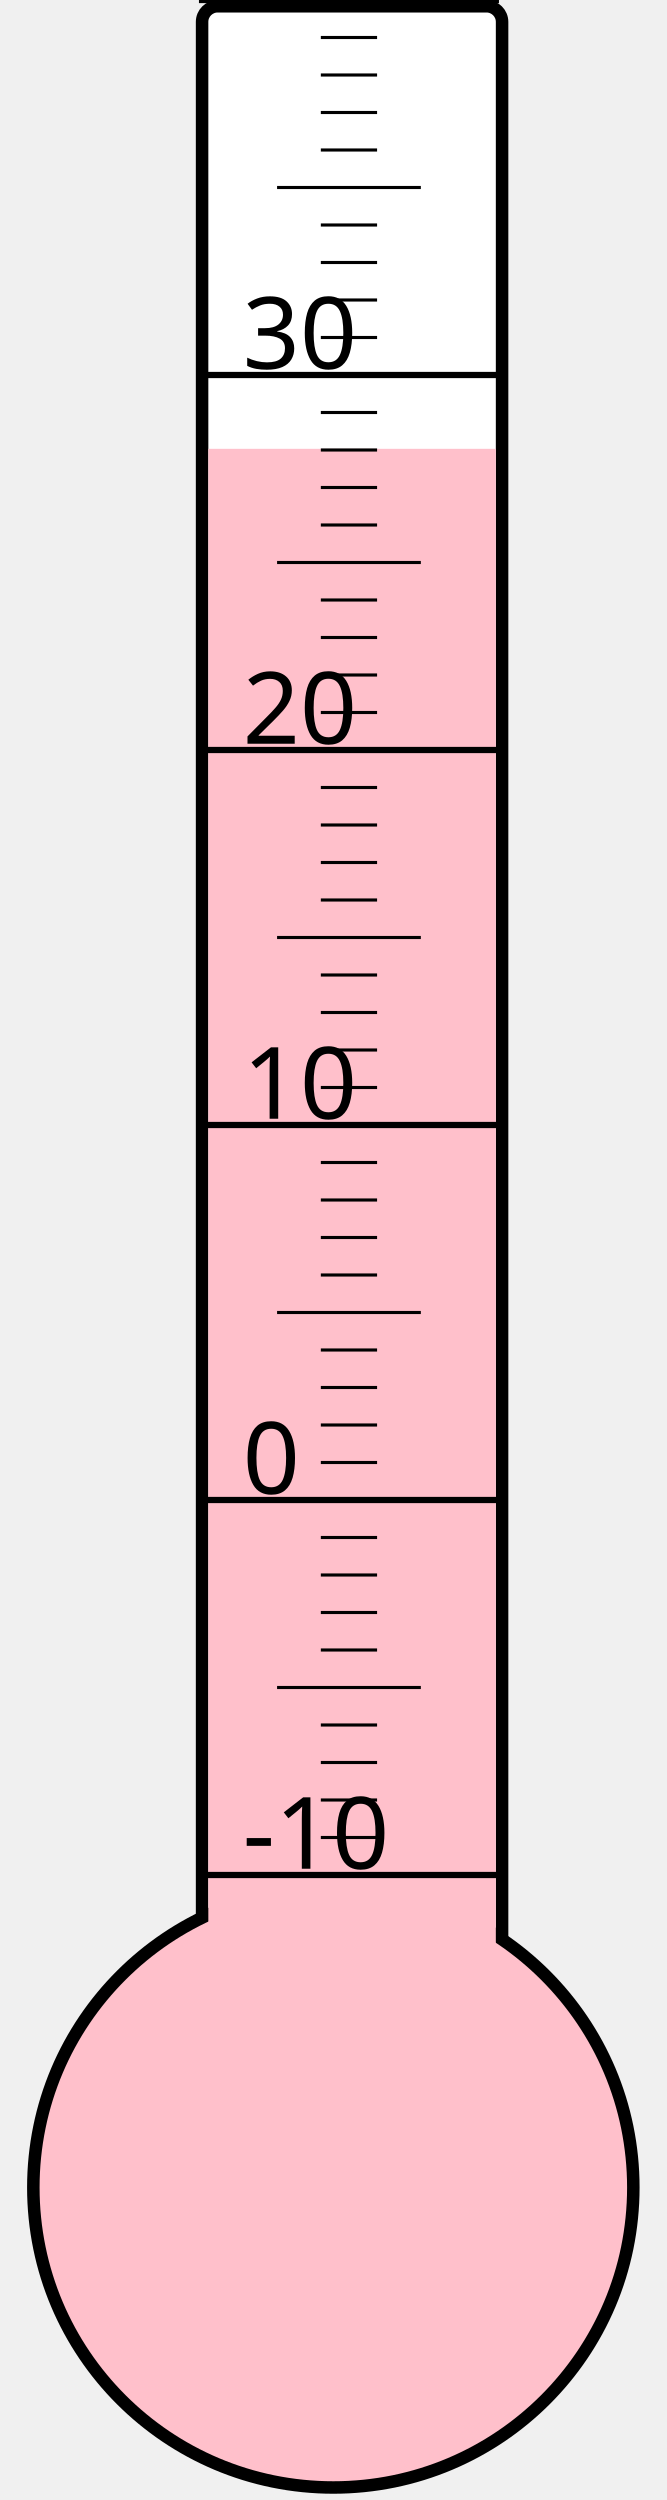
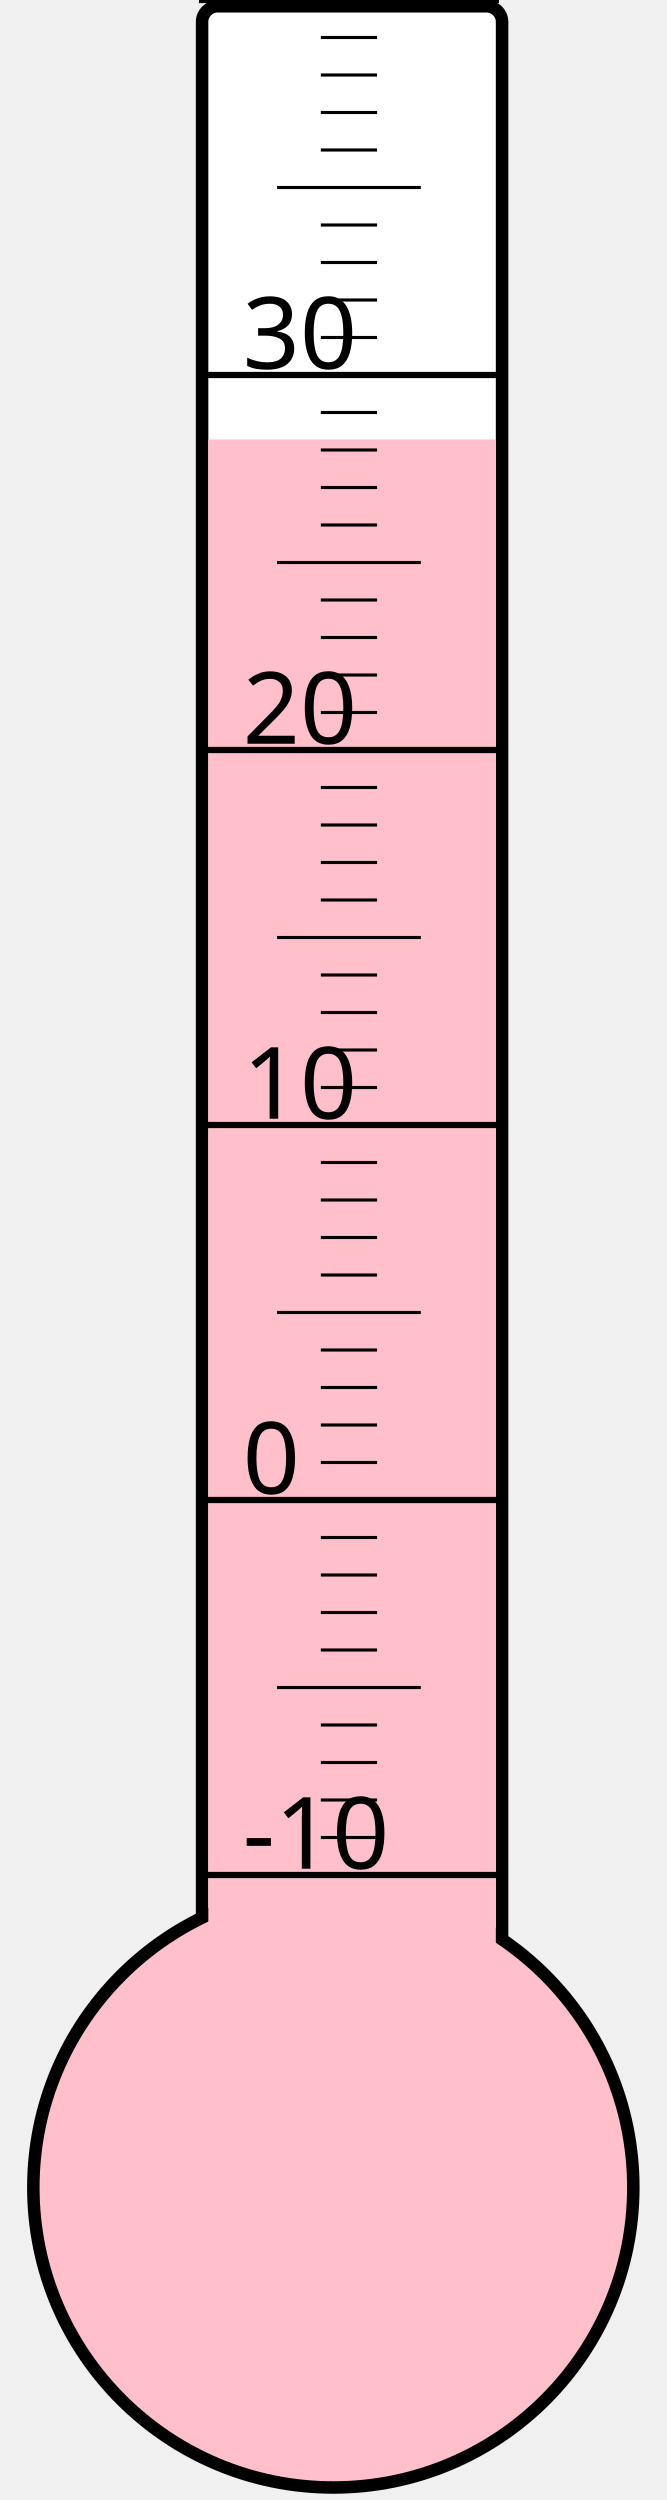
<svg xmlns="http://www.w3.org/2000/svg" width="40px" height="150px" viewBox="0 0 200 800">
  <rect width="200" height="800" x="0" y="0" style="fill: #ffffeb; fill-opacity: 0;" />
  <rect width="96" height="680" x="58" y="2" rx="5" ry="5" style="fill: white; fill-opacity: 1; stroke: black; stroke-width: 4;" />
  <circle cx="100" cy="700" r="96" style="fill: pink; stroke: black; stroke-width: 4;" />
-   <rect width="92" height="556.375" x="60" y="143.625" style="fill: pink; fill-opacity: 1; stroke-width: 0;" />
+   <rect width="92" height="559.375" x="60" y="140.625" style="fill: pink; fill-opacity: 1; stroke-width: 0;" />
  <text x="71" y="598" style="font-family: sans-serif; font-size: 24pt;">-10</text>
  <text x="71" y="478" style="font-family: sans-serif; font-size: 24pt;">0</text>
  <text x="71" y="358" style="font-family: sans-serif; font-size: 24pt;">10</text>
  <text x="71" y="238" style="font-family: sans-serif; font-size: 24pt;">20</text>
  <text x="71" y="118" style="font-family: sans-serif; font-size: 24pt;">30</text>
  <g style="stroke: black;">
    <line x1="57" y1="600" x2="153" y2="600" style="stroke-width: 2;" />
    <line x1="96" y1="588" x2="114" y2="588" style="stroke-width: 1;" />
    <line x1="96" y1="576" x2="114" y2="576" style="stroke-width: 1;" />
    <line x1="96" y1="564" x2="114" y2="564" style="stroke-width: 1;" />
    <line x1="96" y1="552" x2="114" y2="552" style="stroke-width: 1;" />
    <line x1="82" y1="540" x2="128" y2="540" style="stroke-width: 1;" />
    <line x1="96" y1="528" x2="114" y2="528" style="stroke-width: 1;" />
    <line x1="96" y1="516" x2="114" y2="516" style="stroke-width: 1;" />
    <line x1="96" y1="504" x2="114" y2="504" style="stroke-width: 1;" />
    <line x1="96" y1="492" x2="114" y2="492" style="stroke-width: 1;" />
    <line x1="57" y1="480" x2="153" y2="480" style="stroke-width: 2;" />
    <line x1="96" y1="468" x2="114" y2="468" style="stroke-width: 1;" />
    <line x1="96" y1="456" x2="114" y2="456" style="stroke-width: 1;" />
    <line x1="96" y1="444" x2="114" y2="444" style="stroke-width: 1;" />
    <line x1="96" y1="432" x2="114" y2="432" style="stroke-width: 1;" />
    <line x1="82" y1="420" x2="128" y2="420" style="stroke-width: 1;" />
    <line x1="96" y1="408" x2="114" y2="408" style="stroke-width: 1;" />
    <line x1="96" y1="396" x2="114" y2="396" style="stroke-width: 1;" />
    <line x1="96" y1="384" x2="114" y2="384" style="stroke-width: 1;" />
    <line x1="96" y1="372" x2="114" y2="372" style="stroke-width: 1;" />
    <line x1="57" y1="360" x2="153" y2="360" style="stroke-width: 2;" />
    <line x1="96" y1="348" x2="114" y2="348" style="stroke-width: 1;" />
    <line x1="96" y1="336" x2="114" y2="336" style="stroke-width: 1;" />
    <line x1="96" y1="324" x2="114" y2="324" style="stroke-width: 1;" />
    <line x1="96" y1="312" x2="114" y2="312" style="stroke-width: 1;" />
    <line x1="82" y1="300" x2="128" y2="300" style="stroke-width: 1;" />
    <line x1="96" y1="288" x2="114" y2="288" style="stroke-width: 1;" />
    <line x1="96" y1="276" x2="114" y2="276" style="stroke-width: 1;" />
    <line x1="96" y1="264" x2="114" y2="264" style="stroke-width: 1;" />
    <line x1="96" y1="252" x2="114" y2="252" style="stroke-width: 1;" />
    <line x1="57" y1="240" x2="153" y2="240" style="stroke-width: 2;" />
    <line x1="96" y1="228" x2="114" y2="228" style="stroke-width: 1;" />
    <line x1="96" y1="216" x2="114" y2="216" style="stroke-width: 1;" />
    <line x1="96" y1="204" x2="114" y2="204" style="stroke-width: 1;" />
    <line x1="96" y1="192" x2="114" y2="192" style="stroke-width: 1;" />
    <line x1="82" y1="180" x2="128" y2="180" style="stroke-width: 1;" />
    <line x1="96" y1="168" x2="114" y2="168" style="stroke-width: 1;" />
    <line x1="96" y1="156" x2="114" y2="156" style="stroke-width: 1;" />
    <line x1="96" y1="144" x2="114" y2="144" style="stroke-width: 1;" />
    <line x1="96" y1="132" x2="114" y2="132" style="stroke-width: 1;" />
    <line x1="57" y1="120" x2="153" y2="120" style="stroke-width: 2;" />
    <line x1="96" y1="108" x2="114" y2="108" style="stroke-width: 1;" />
    <line x1="96" y1="96" x2="114" y2="96" style="stroke-width: 1;" />
    <line x1="96" y1="84" x2="114" y2="84" style="stroke-width: 1;" />
    <line x1="96" y1="72" x2="114" y2="72" style="stroke-width: 1;" />
    <line x1="82" y1="60" x2="128" y2="60" style="stroke-width: 1;" />
    <line x1="96" y1="48" x2="114" y2="48" style="stroke-width: 1;" />
    <line x1="96" y1="36" x2="114" y2="36" style="stroke-width: 1;" />
    <line x1="96" y1="24" x2="114" y2="24" style="stroke-width: 1;" />
    <line x1="96" y1="12" x2="114" y2="12" style="stroke-width: 1;" />
    <line x1="57" y1="0" x2="153" y2="0" style="stroke-width: 2;" />
  </g>
</svg>
